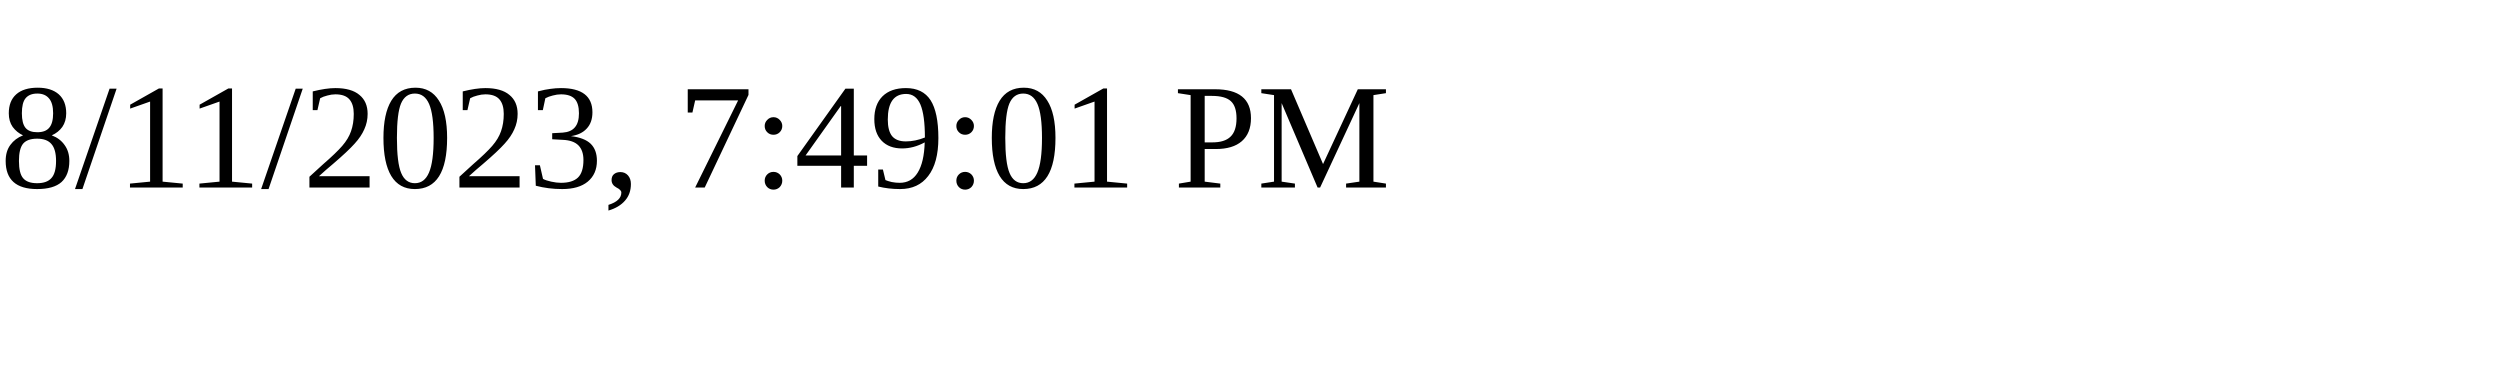
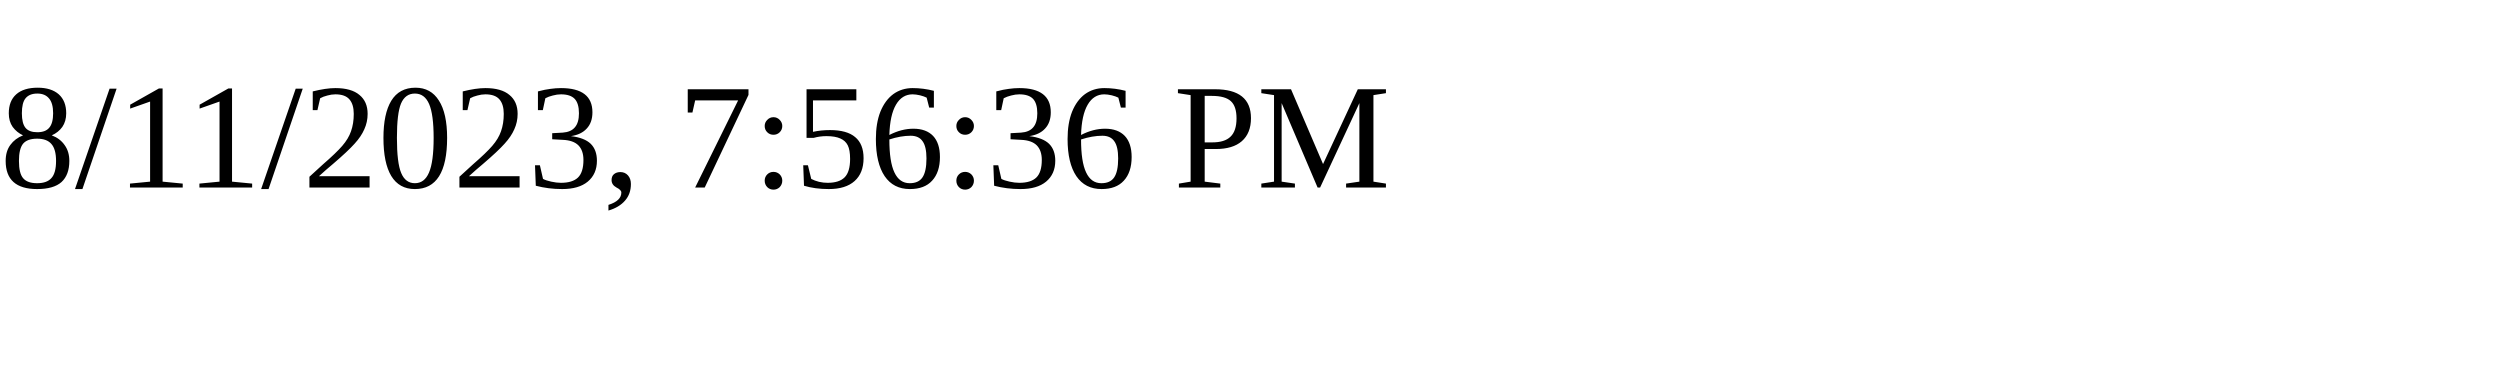
<svg xmlns="http://www.w3.org/2000/svg" height="30" width="200">
-   <text x="0" y="15">8/11/2023, 7:49:01 PM</text>
+   <text x="0" y="15">8/11/2023, 7:56:36 PM</text>
</svg>
